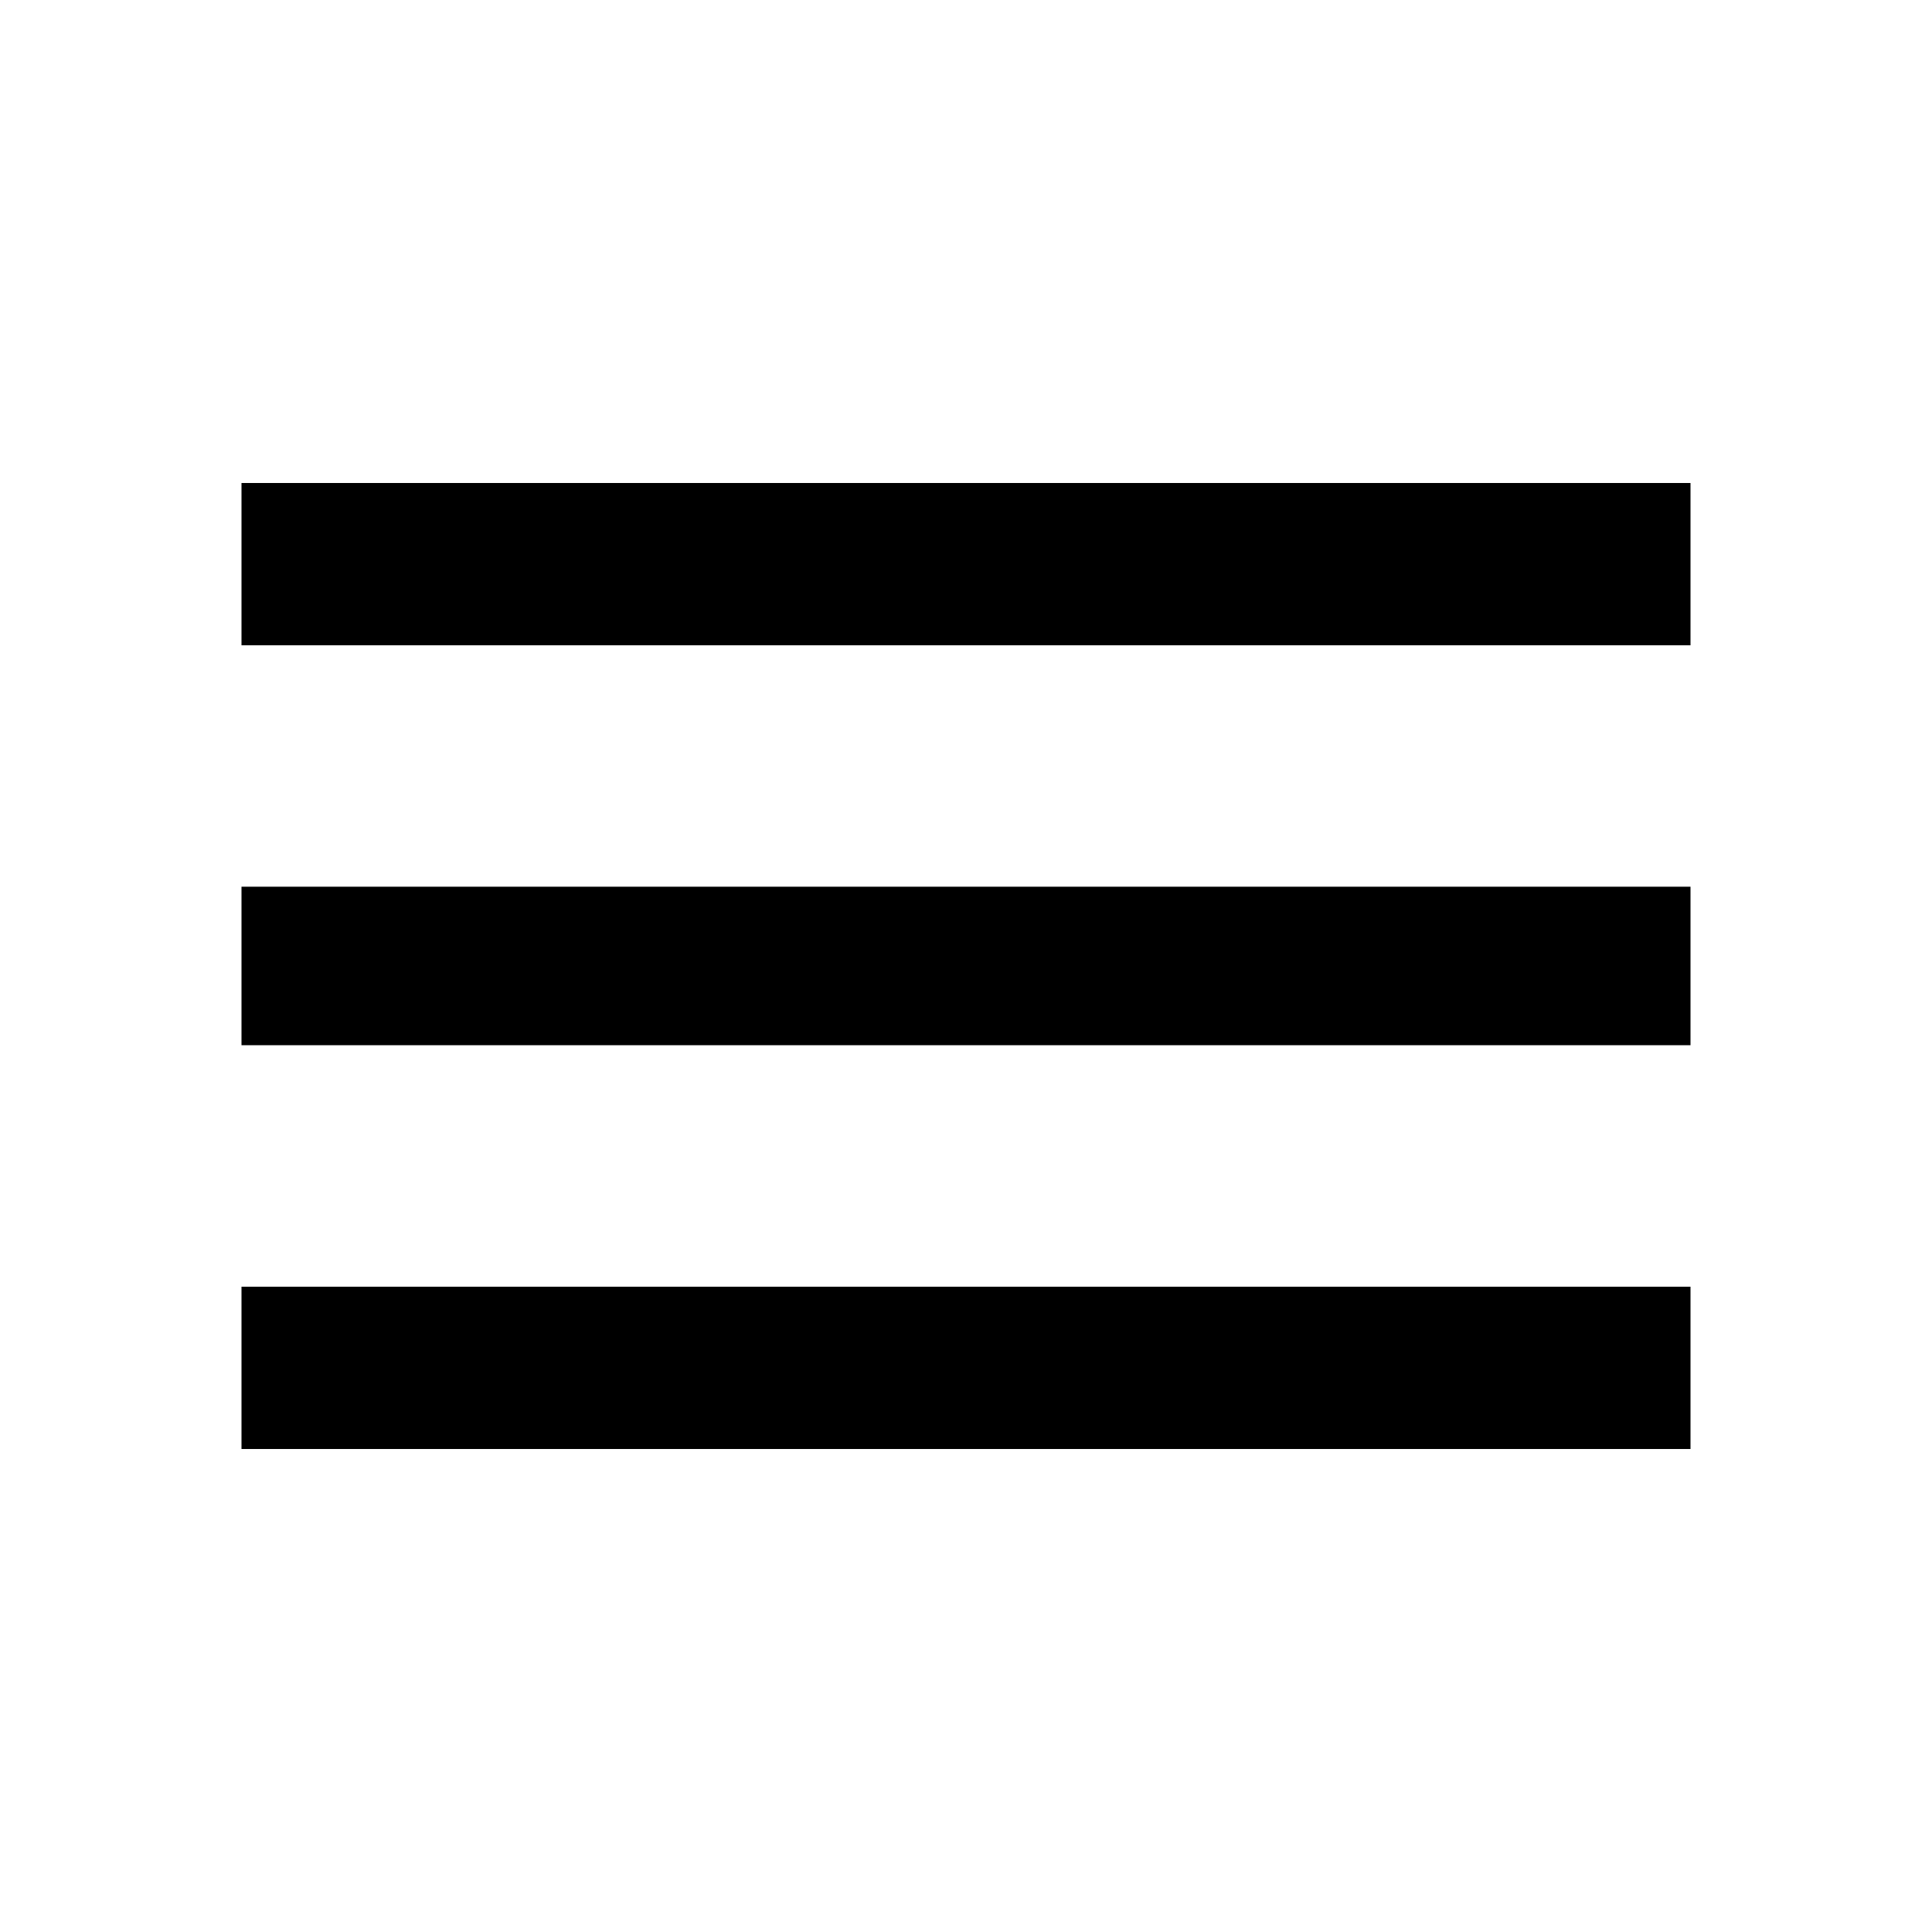
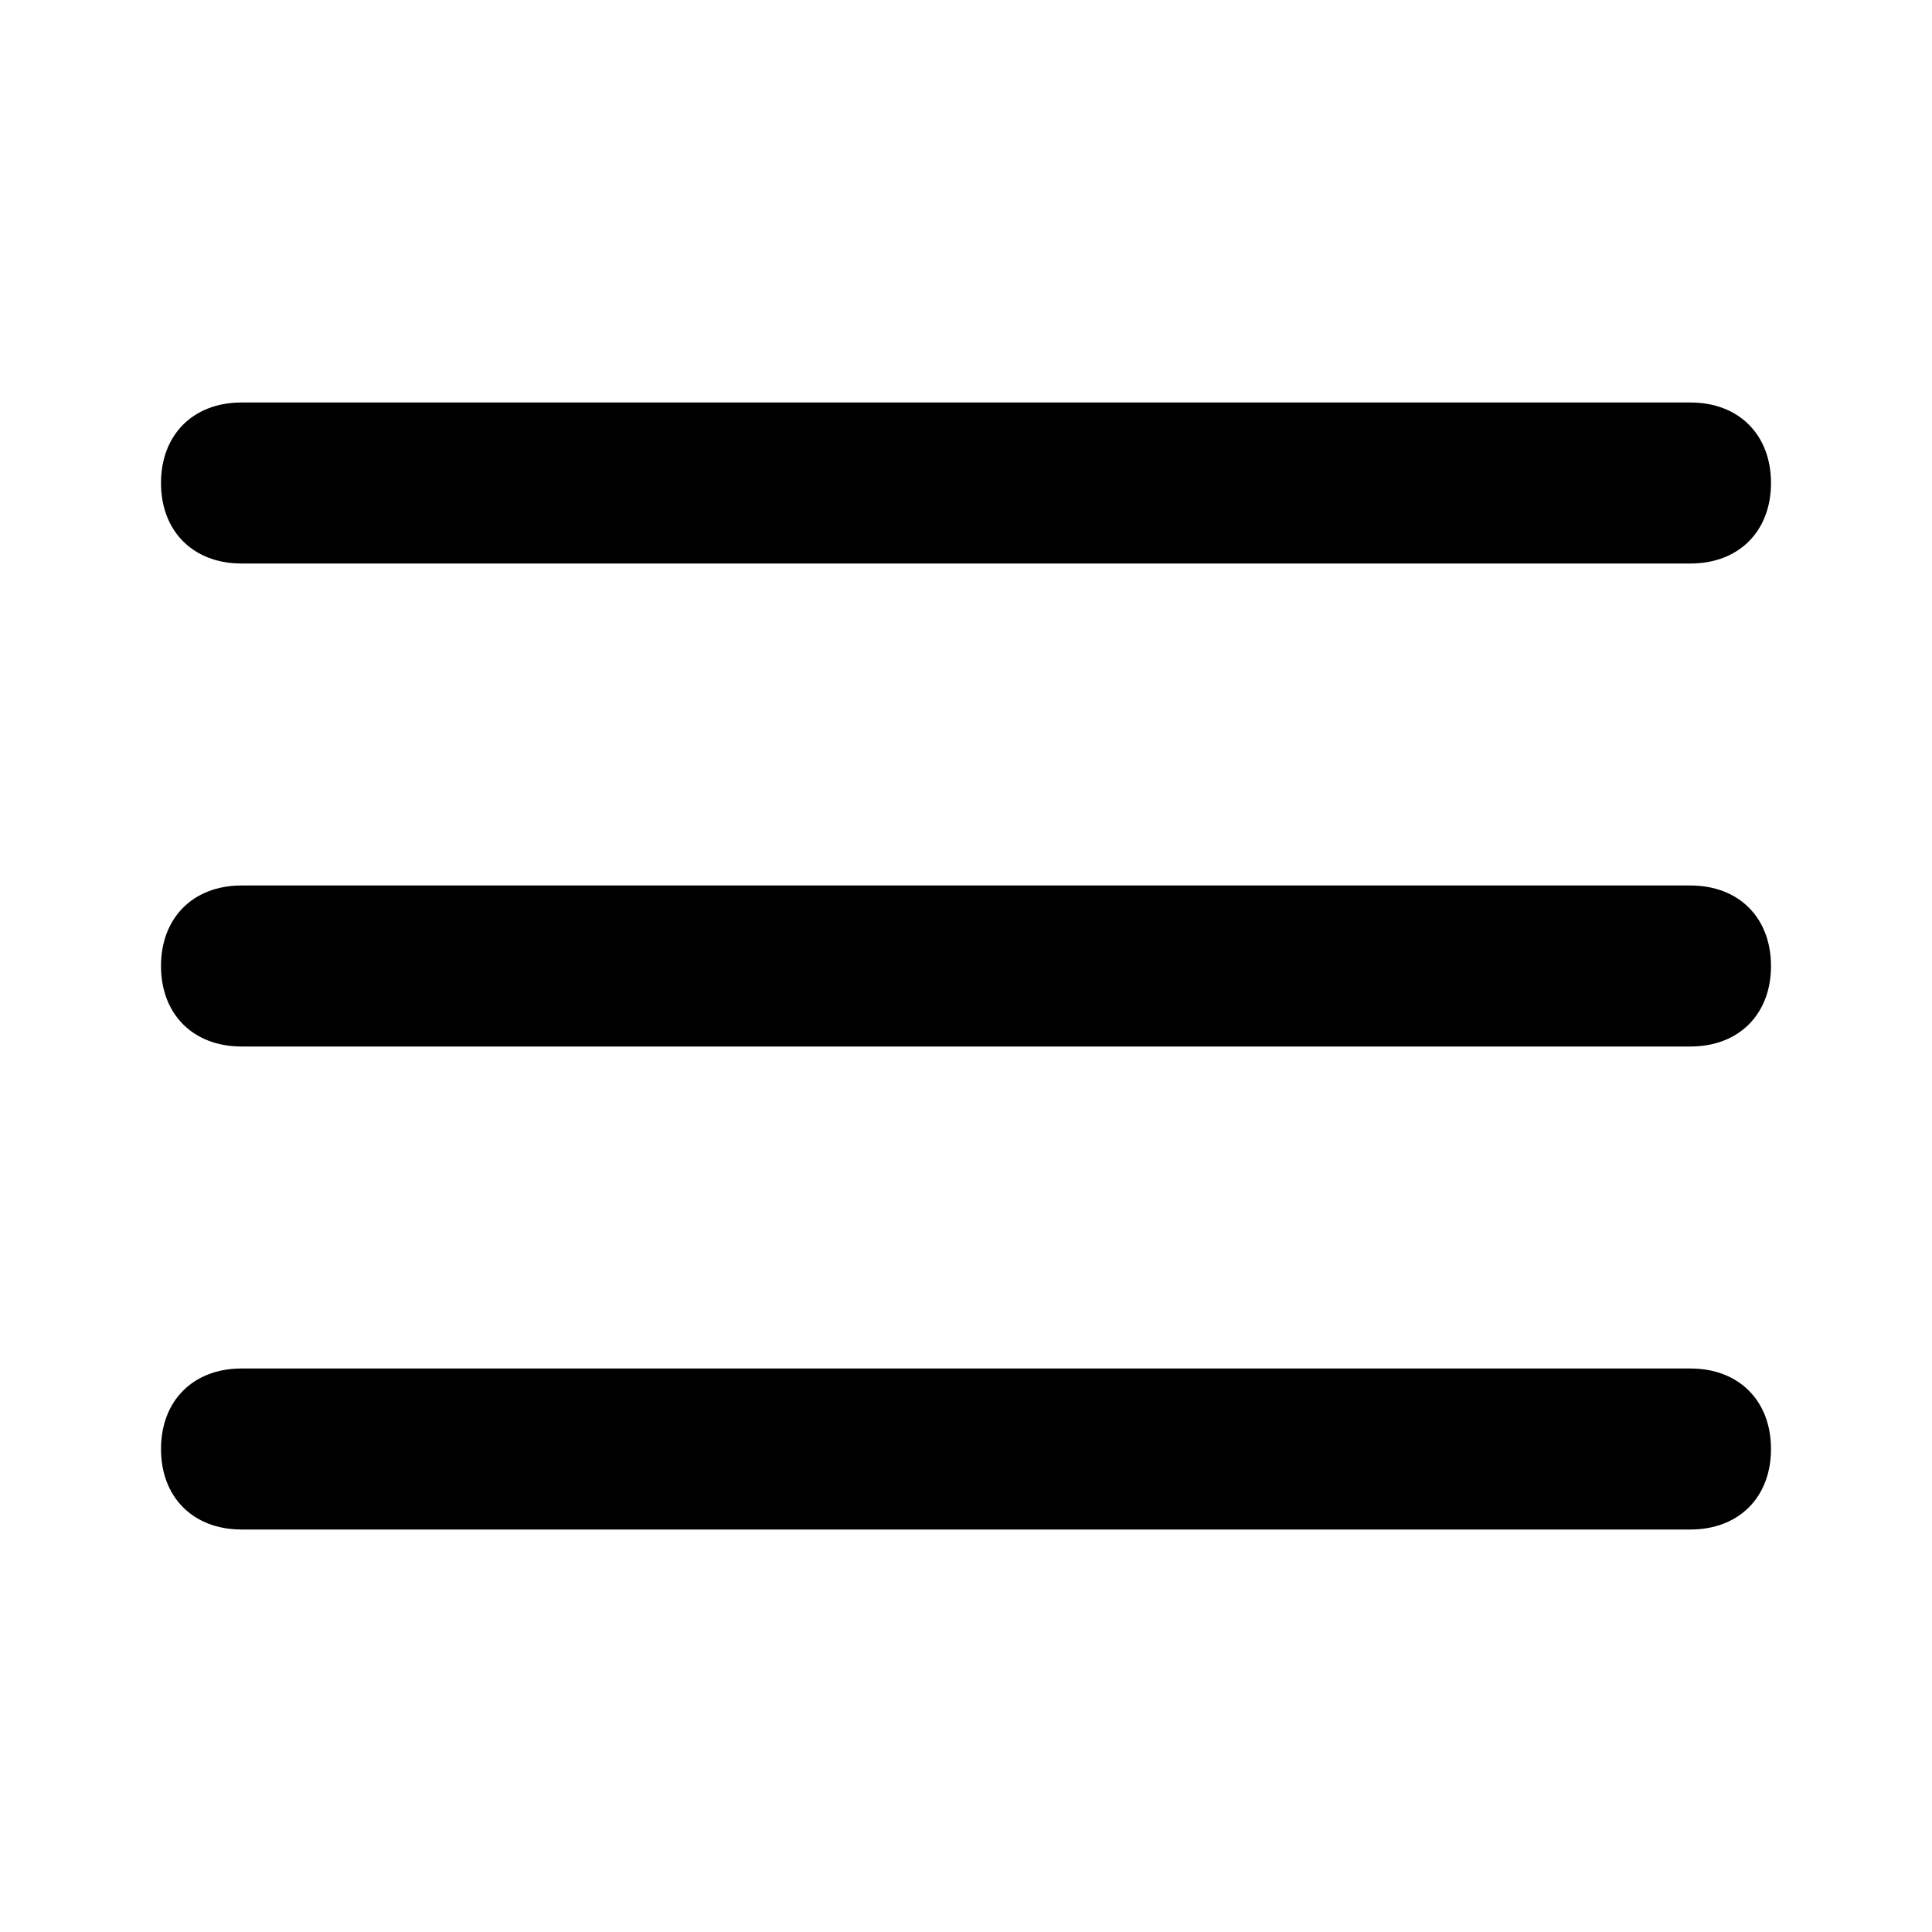
<svg xmlns="http://www.w3.org/2000/svg" version="1.1" viewBox="0 0 24 24">
-   <path d="M3 6h18v2.016h-18v-2.016zM3 12.984v-1.969h18v1.969h-18zM3 18v-2.016h18v2.016h-18z" />
+   <path d="M21 11h-18c-0.6 0-1 0.4-1 1s0.4 1 1 1h18c0.6 0 1-0.4 1-1s-0.4-1-1-1z" />
+   <path d="M3 7h18c0.6 0 1-0.4 1-1s-0.4-1-1-1h-18c-0.6 0-1 0.4-1 1s0.4 1 1 1z" />
+   <path d="M21 17h-18c-0.6 0-1 0.4-1 1s0.4 1 1 1h18c0.6 0 1-0.4 1-1s-0.4-1-1-1z" />
</svg>
